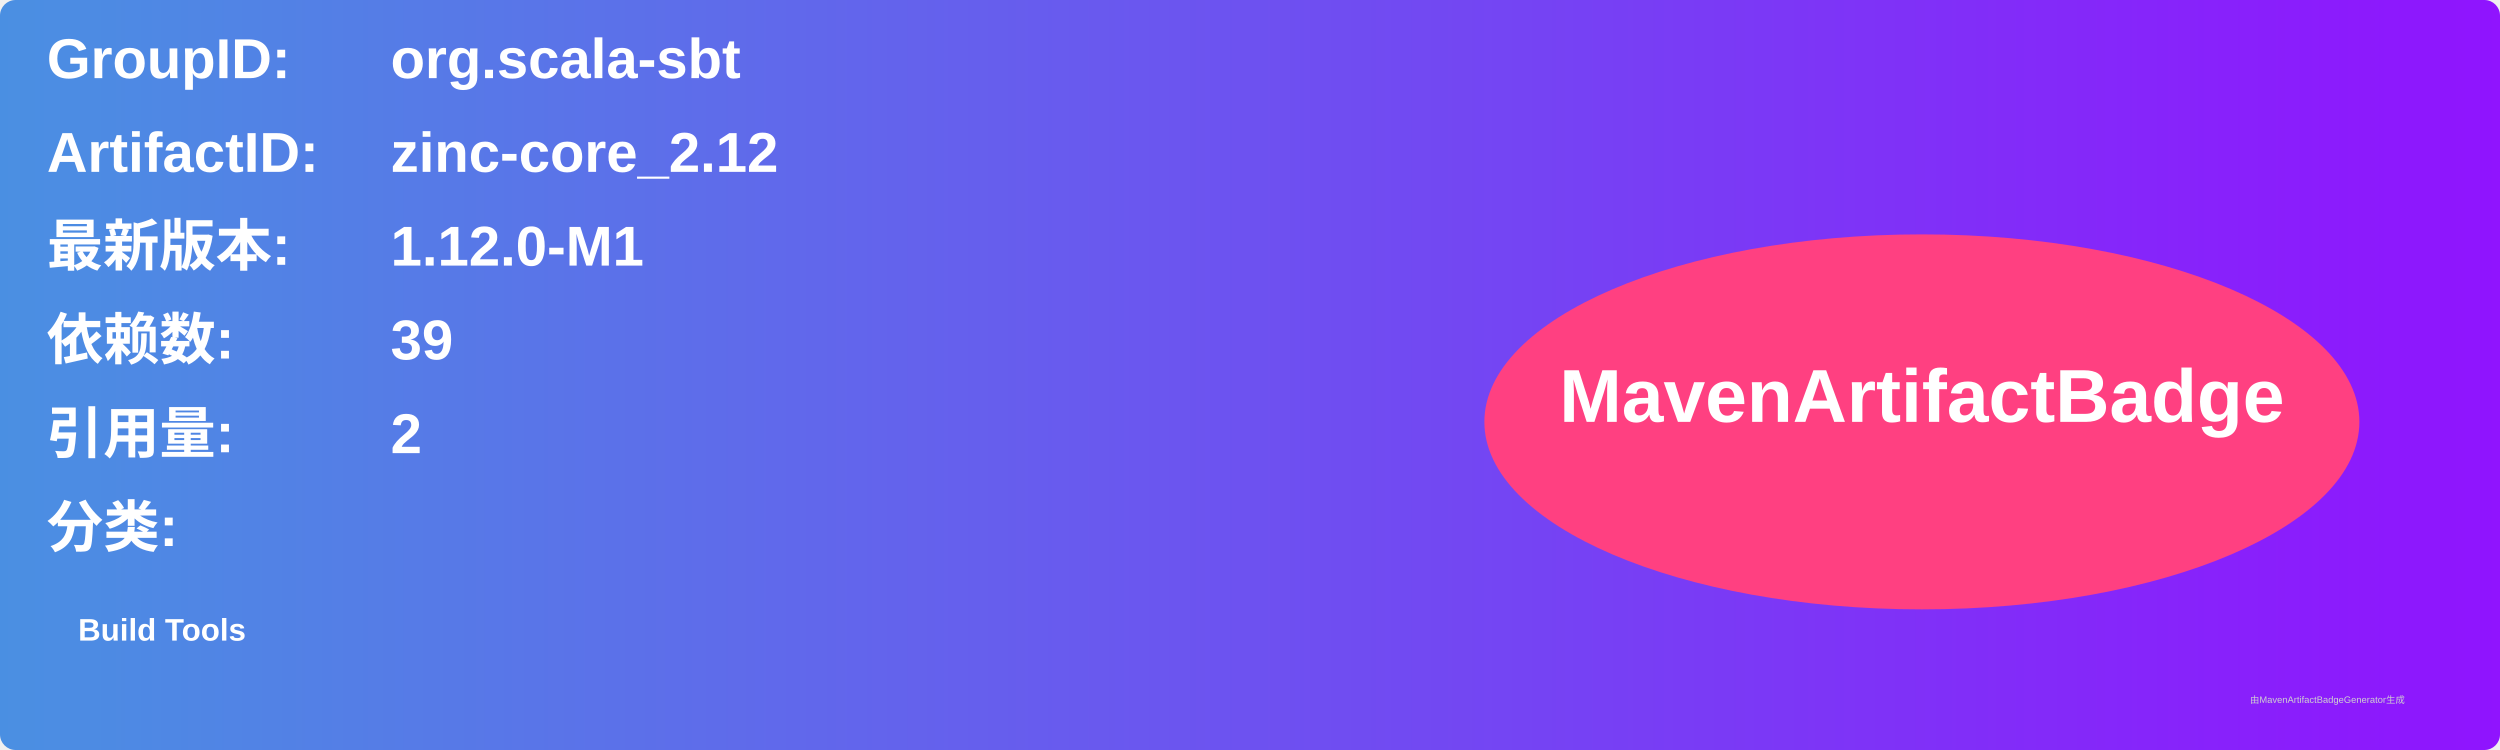
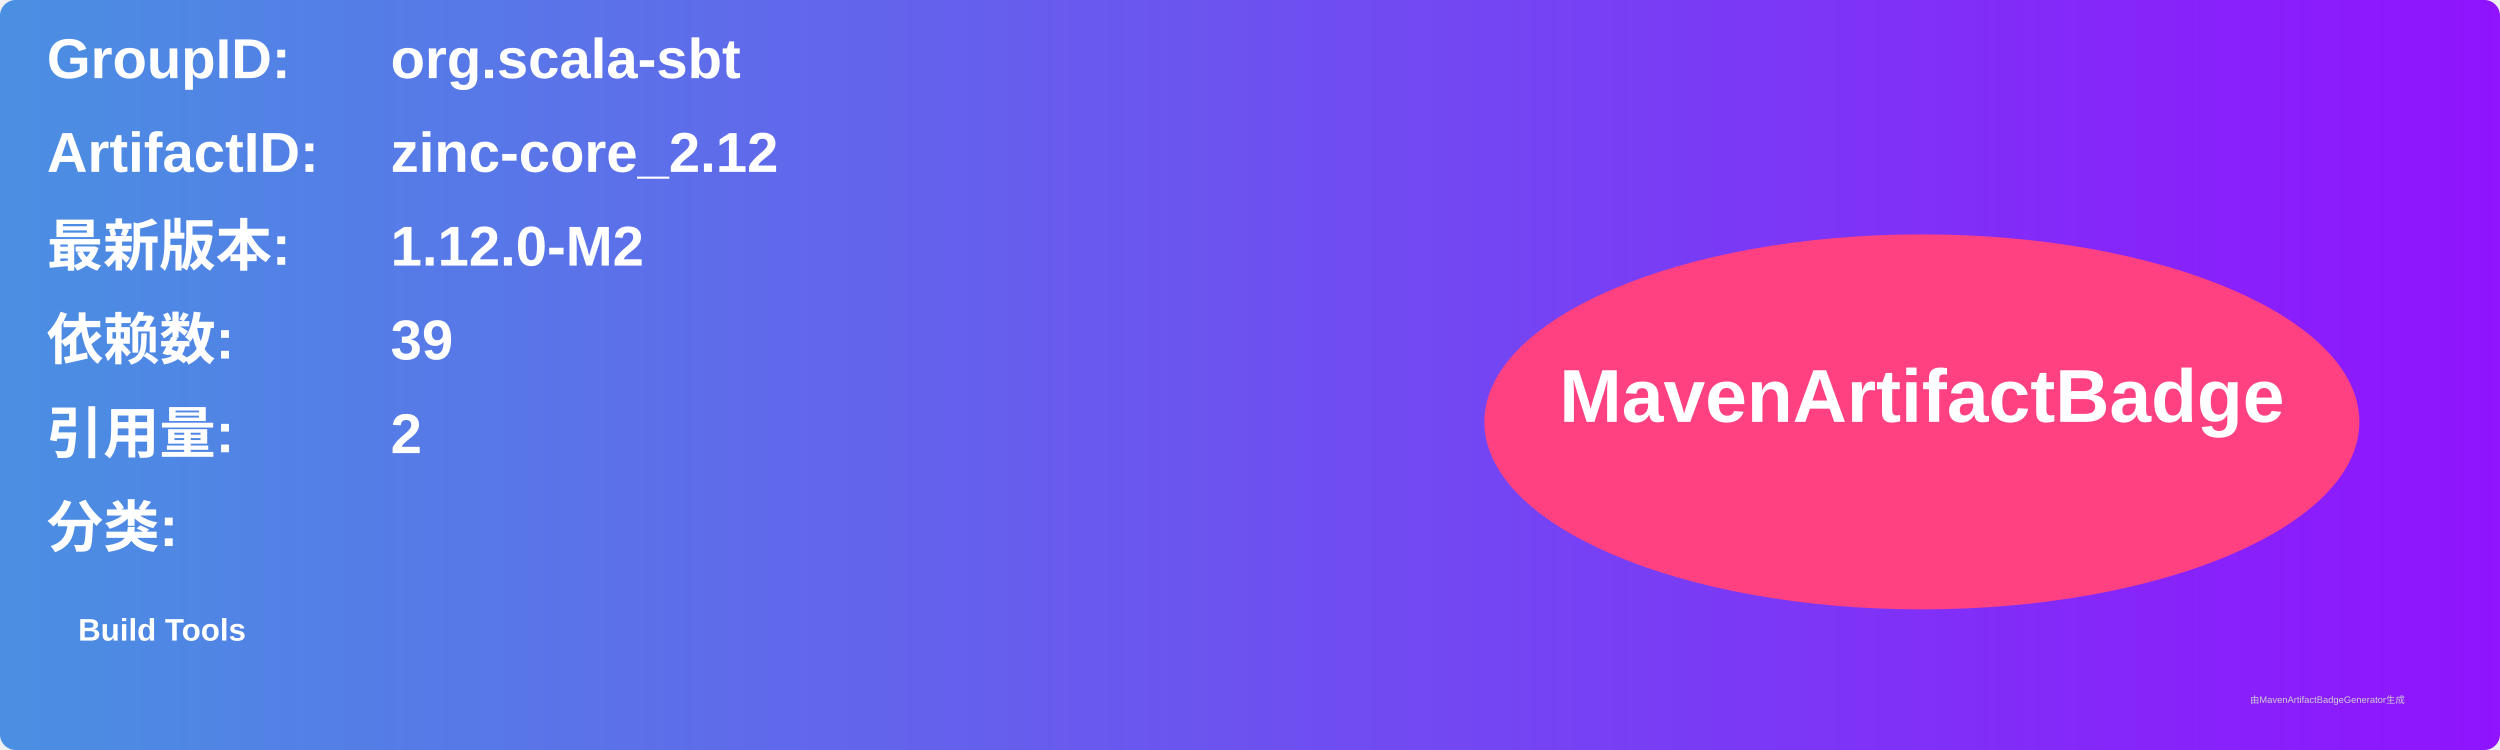
<svg xmlns="http://www.w3.org/2000/svg" width="800" height="240" viewBox="0 0 800 240">
  <linearGradient id="grad" x1="0%" y1="0%" x2="100%" y2="0%">
    <stop offset="0%" stop-color="#4a90e2" />
    <stop offset="100%" stop-color="#9013fe" />
  </linearGradient>
  <rect width="100%" height="100%" rx="5" ry="5" fill="url(#grad)" />
  <g transform="translate(15, 15)">
    <text x="0" y="10" font-family="Arial" font-size="18" fill="white" font-weight="bold" width="260">GroupID:</text>
    <text x="110" y="10" font-family="Arial" font-size="18" fill="white" font-weight="bold" width="460">org.scala-sbt</text>
    <text x="0" y="40" font-family="Arial" font-size="18" fill="white" font-weight="bold" width="260">ArtifactID:</text>
    <text x="110" y="40" font-family="Arial" font-size="18" fill="white" font-weight="bold" width="460">zinc-core_2.12</text>
    <text x="0" y="70" font-family="Arial" font-size="18" fill="white" font-weight="bold">最新版本:</text>
    <text x="110" y="70" font-family="Arial" font-size="18" fill="white" font-weight="bold">
-       <tspan font-weight="bold">1.12.0-M1</tspan>
+       <tspan font-weight="bold">1.12.0-M2</tspan>
    </text>
    <text x="0" y="100" font-family="Arial" font-size="18" fill="white" font-weight="bold">依赖数: </text>
    <text x="110" y="100" font-family="Arial" font-size="18" fill="white">
      <tspan font-weight="bold">39</tspan>
    </text>
    <text x="0" y="130" font-family="Arial" font-size="18" fill="white" font-weight="bold">引用量: </text>
    <text x="110" y="130" font-family="Arial" font-size="18" fill="white">
      <tspan font-weight="bold">2</tspan>
    </text>
    <text x="0" y="160" font-family="Arial" font-size="18" fill="white" font-weight="bold">分类:</text>
    <text x="10" y="190" font-family="Arial" font-size="10" fill="white">
      <tspan font-weight="bold">Build Tools</tspan>
    </text>
    <ellipse cx="600" cy="120" rx="140" ry="60" fill="#ff4081" />
    <text x="600" y="120" text-anchor="middle" font-family="Arial" font-size="24" fill="white" font-weight="bold">MavenArtifactBadge</text>
  </g>
  <text x="720" y="225" font-family="Arial" font-size="3" fill="#d0d0d0">由MavenArtifactBadgeGenerator生成</text>
</svg>
